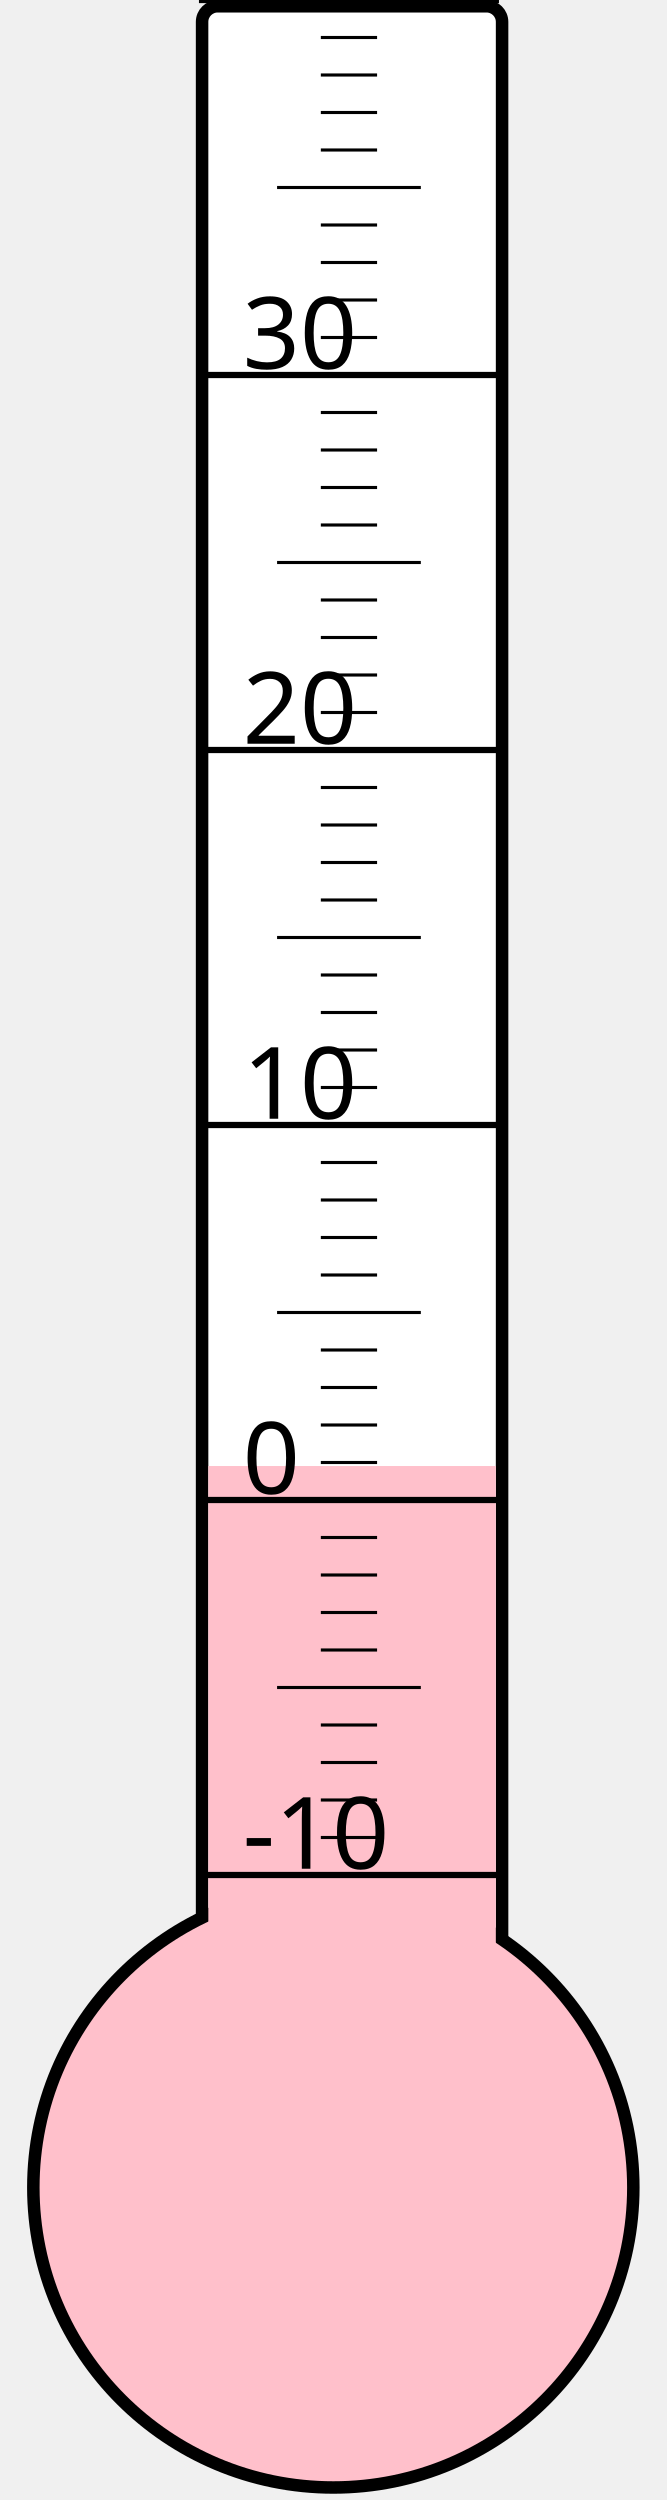
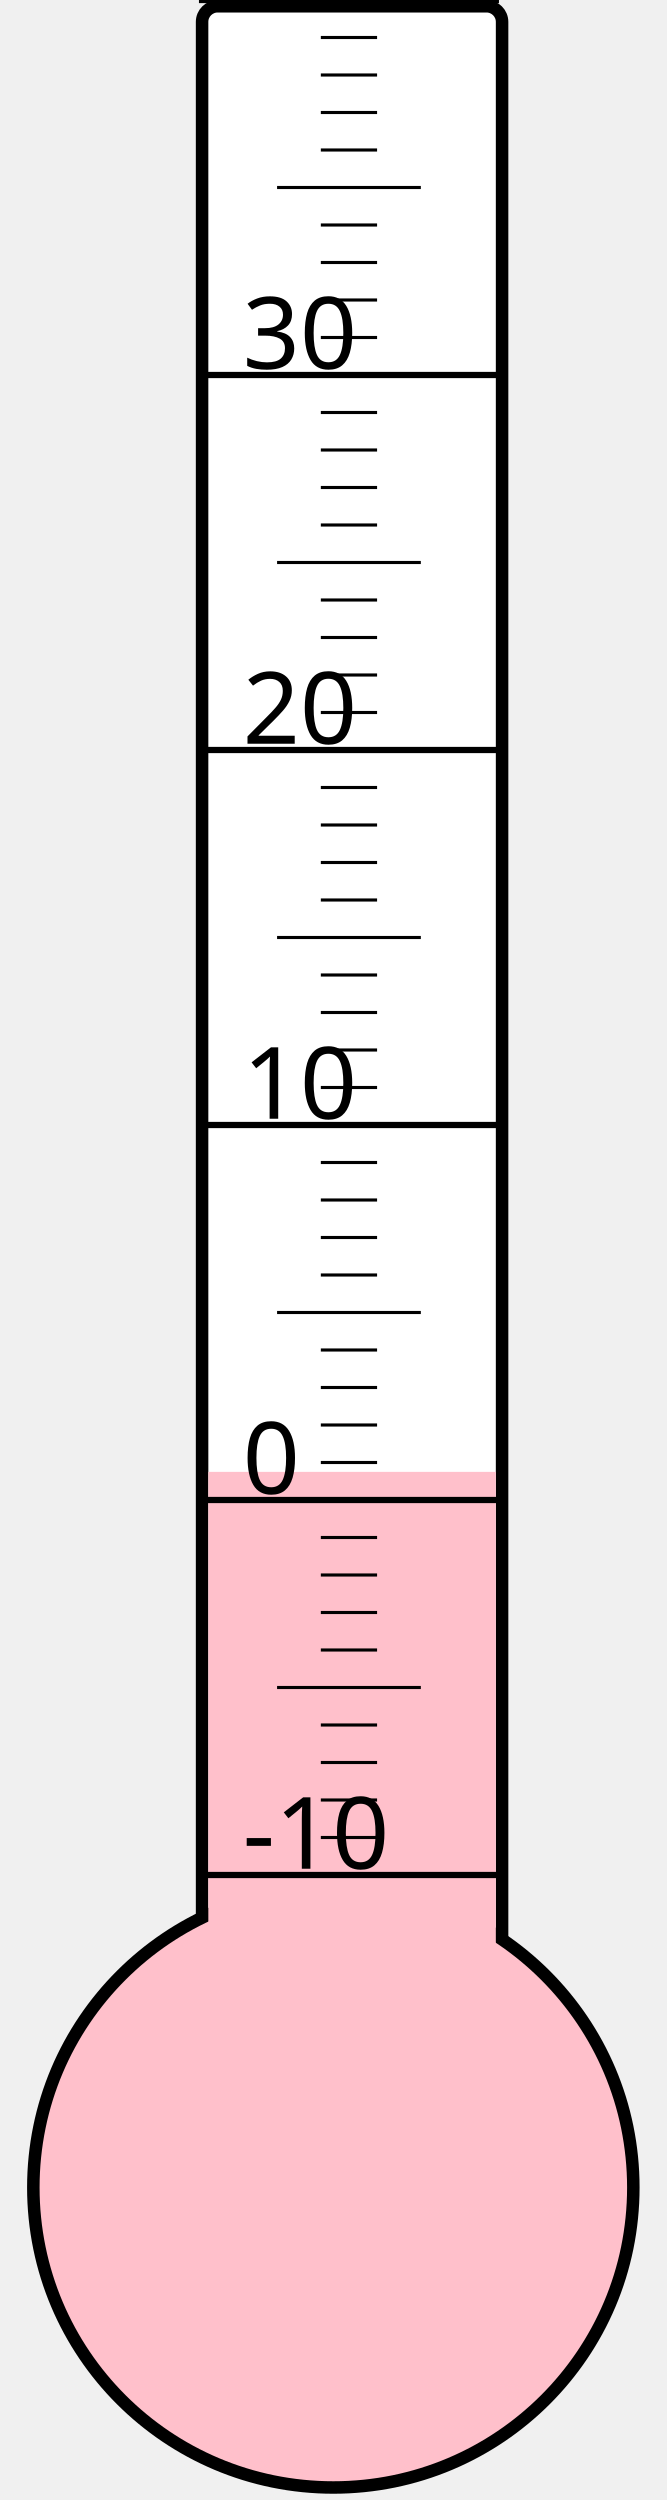
<svg xmlns="http://www.w3.org/2000/svg" width="40px" height="150px" viewBox="0 0 200 800">
  <rect width="200" height="800" x="0" y="0" style="fill: #ffffeb; fill-opacity: 0;" />
  <rect width="96" height="680" x="58" y="2" rx="5" ry="5" style="fill: white; fill-opacity: 1; stroke: black; stroke-width: 4;" />
  <circle cx="100" cy="700" r="96" style="fill: pink; stroke: black; stroke-width: 4;" />
-   <rect width="92" height="230.875" x="60" y="469.125" style="fill: pink; fill-opacity: 1; stroke-width: 0;" />
+   <rect width="92" height="229.0" x="60" y="471.0" style="fill: pink; fill-opacity: 1; stroke-width: 0;" />
  <text x="71" y="598" style="font-family: sans-serif; font-size: 24pt;">-10</text>
  <text x="71" y="478" style="font-family: sans-serif; font-size: 24pt;">0</text>
  <text x="71" y="358" style="font-family: sans-serif; font-size: 24pt;">10</text>
  <text x="71" y="238" style="font-family: sans-serif; font-size: 24pt;">20</text>
  <text x="71" y="118" style="font-family: sans-serif; font-size: 24pt;">30</text>
  <g style="stroke: black;">
    <line x1="57" y1="600" x2="153" y2="600" style="stroke-width: 2;" />
    <line x1="96" y1="588" x2="114" y2="588" style="stroke-width: 1;" />
    <line x1="96" y1="576" x2="114" y2="576" style="stroke-width: 1;" />
    <line x1="96" y1="564" x2="114" y2="564" style="stroke-width: 1;" />
    <line x1="96" y1="552" x2="114" y2="552" style="stroke-width: 1;" />
    <line x1="82" y1="540" x2="128" y2="540" style="stroke-width: 1;" />
    <line x1="96" y1="528" x2="114" y2="528" style="stroke-width: 1;" />
    <line x1="96" y1="516" x2="114" y2="516" style="stroke-width: 1;" />
    <line x1="96" y1="504" x2="114" y2="504" style="stroke-width: 1;" />
    <line x1="96" y1="492" x2="114" y2="492" style="stroke-width: 1;" />
    <line x1="57" y1="480" x2="153" y2="480" style="stroke-width: 2;" />
    <line x1="96" y1="468" x2="114" y2="468" style="stroke-width: 1;" />
    <line x1="96" y1="456" x2="114" y2="456" style="stroke-width: 1;" />
    <line x1="96" y1="444" x2="114" y2="444" style="stroke-width: 1;" />
    <line x1="96" y1="432" x2="114" y2="432" style="stroke-width: 1;" />
    <line x1="82" y1="420" x2="128" y2="420" style="stroke-width: 1;" />
    <line x1="96" y1="408" x2="114" y2="408" style="stroke-width: 1;" />
    <line x1="96" y1="396" x2="114" y2="396" style="stroke-width: 1;" />
    <line x1="96" y1="384" x2="114" y2="384" style="stroke-width: 1;" />
    <line x1="96" y1="372" x2="114" y2="372" style="stroke-width: 1;" />
    <line x1="57" y1="360" x2="153" y2="360" style="stroke-width: 2;" />
    <line x1="96" y1="348" x2="114" y2="348" style="stroke-width: 1;" />
    <line x1="96" y1="336" x2="114" y2="336" style="stroke-width: 1;" />
    <line x1="96" y1="324" x2="114" y2="324" style="stroke-width: 1;" />
    <line x1="96" y1="312" x2="114" y2="312" style="stroke-width: 1;" />
    <line x1="82" y1="300" x2="128" y2="300" style="stroke-width: 1;" />
    <line x1="96" y1="288" x2="114" y2="288" style="stroke-width: 1;" />
    <line x1="96" y1="276" x2="114" y2="276" style="stroke-width: 1;" />
    <line x1="96" y1="264" x2="114" y2="264" style="stroke-width: 1;" />
    <line x1="96" y1="252" x2="114" y2="252" style="stroke-width: 1;" />
    <line x1="57" y1="240" x2="153" y2="240" style="stroke-width: 2;" />
    <line x1="96" y1="228" x2="114" y2="228" style="stroke-width: 1;" />
    <line x1="96" y1="216" x2="114" y2="216" style="stroke-width: 1;" />
    <line x1="96" y1="204" x2="114" y2="204" style="stroke-width: 1;" />
    <line x1="96" y1="192" x2="114" y2="192" style="stroke-width: 1;" />
    <line x1="82" y1="180" x2="128" y2="180" style="stroke-width: 1;" />
    <line x1="96" y1="168" x2="114" y2="168" style="stroke-width: 1;" />
    <line x1="96" y1="156" x2="114" y2="156" style="stroke-width: 1;" />
    <line x1="96" y1="144" x2="114" y2="144" style="stroke-width: 1;" />
    <line x1="96" y1="132" x2="114" y2="132" style="stroke-width: 1;" />
    <line x1="57" y1="120" x2="153" y2="120" style="stroke-width: 2;" />
    <line x1="96" y1="108" x2="114" y2="108" style="stroke-width: 1;" />
    <line x1="96" y1="96" x2="114" y2="96" style="stroke-width: 1;" />
    <line x1="96" y1="84" x2="114" y2="84" style="stroke-width: 1;" />
    <line x1="96" y1="72" x2="114" y2="72" style="stroke-width: 1;" />
    <line x1="82" y1="60" x2="128" y2="60" style="stroke-width: 1;" />
    <line x1="96" y1="48" x2="114" y2="48" style="stroke-width: 1;" />
    <line x1="96" y1="36" x2="114" y2="36" style="stroke-width: 1;" />
    <line x1="96" y1="24" x2="114" y2="24" style="stroke-width: 1;" />
    <line x1="96" y1="12" x2="114" y2="12" style="stroke-width: 1;" />
    <line x1="57" y1="0" x2="153" y2="0" style="stroke-width: 2;" />
  </g>
</svg>
